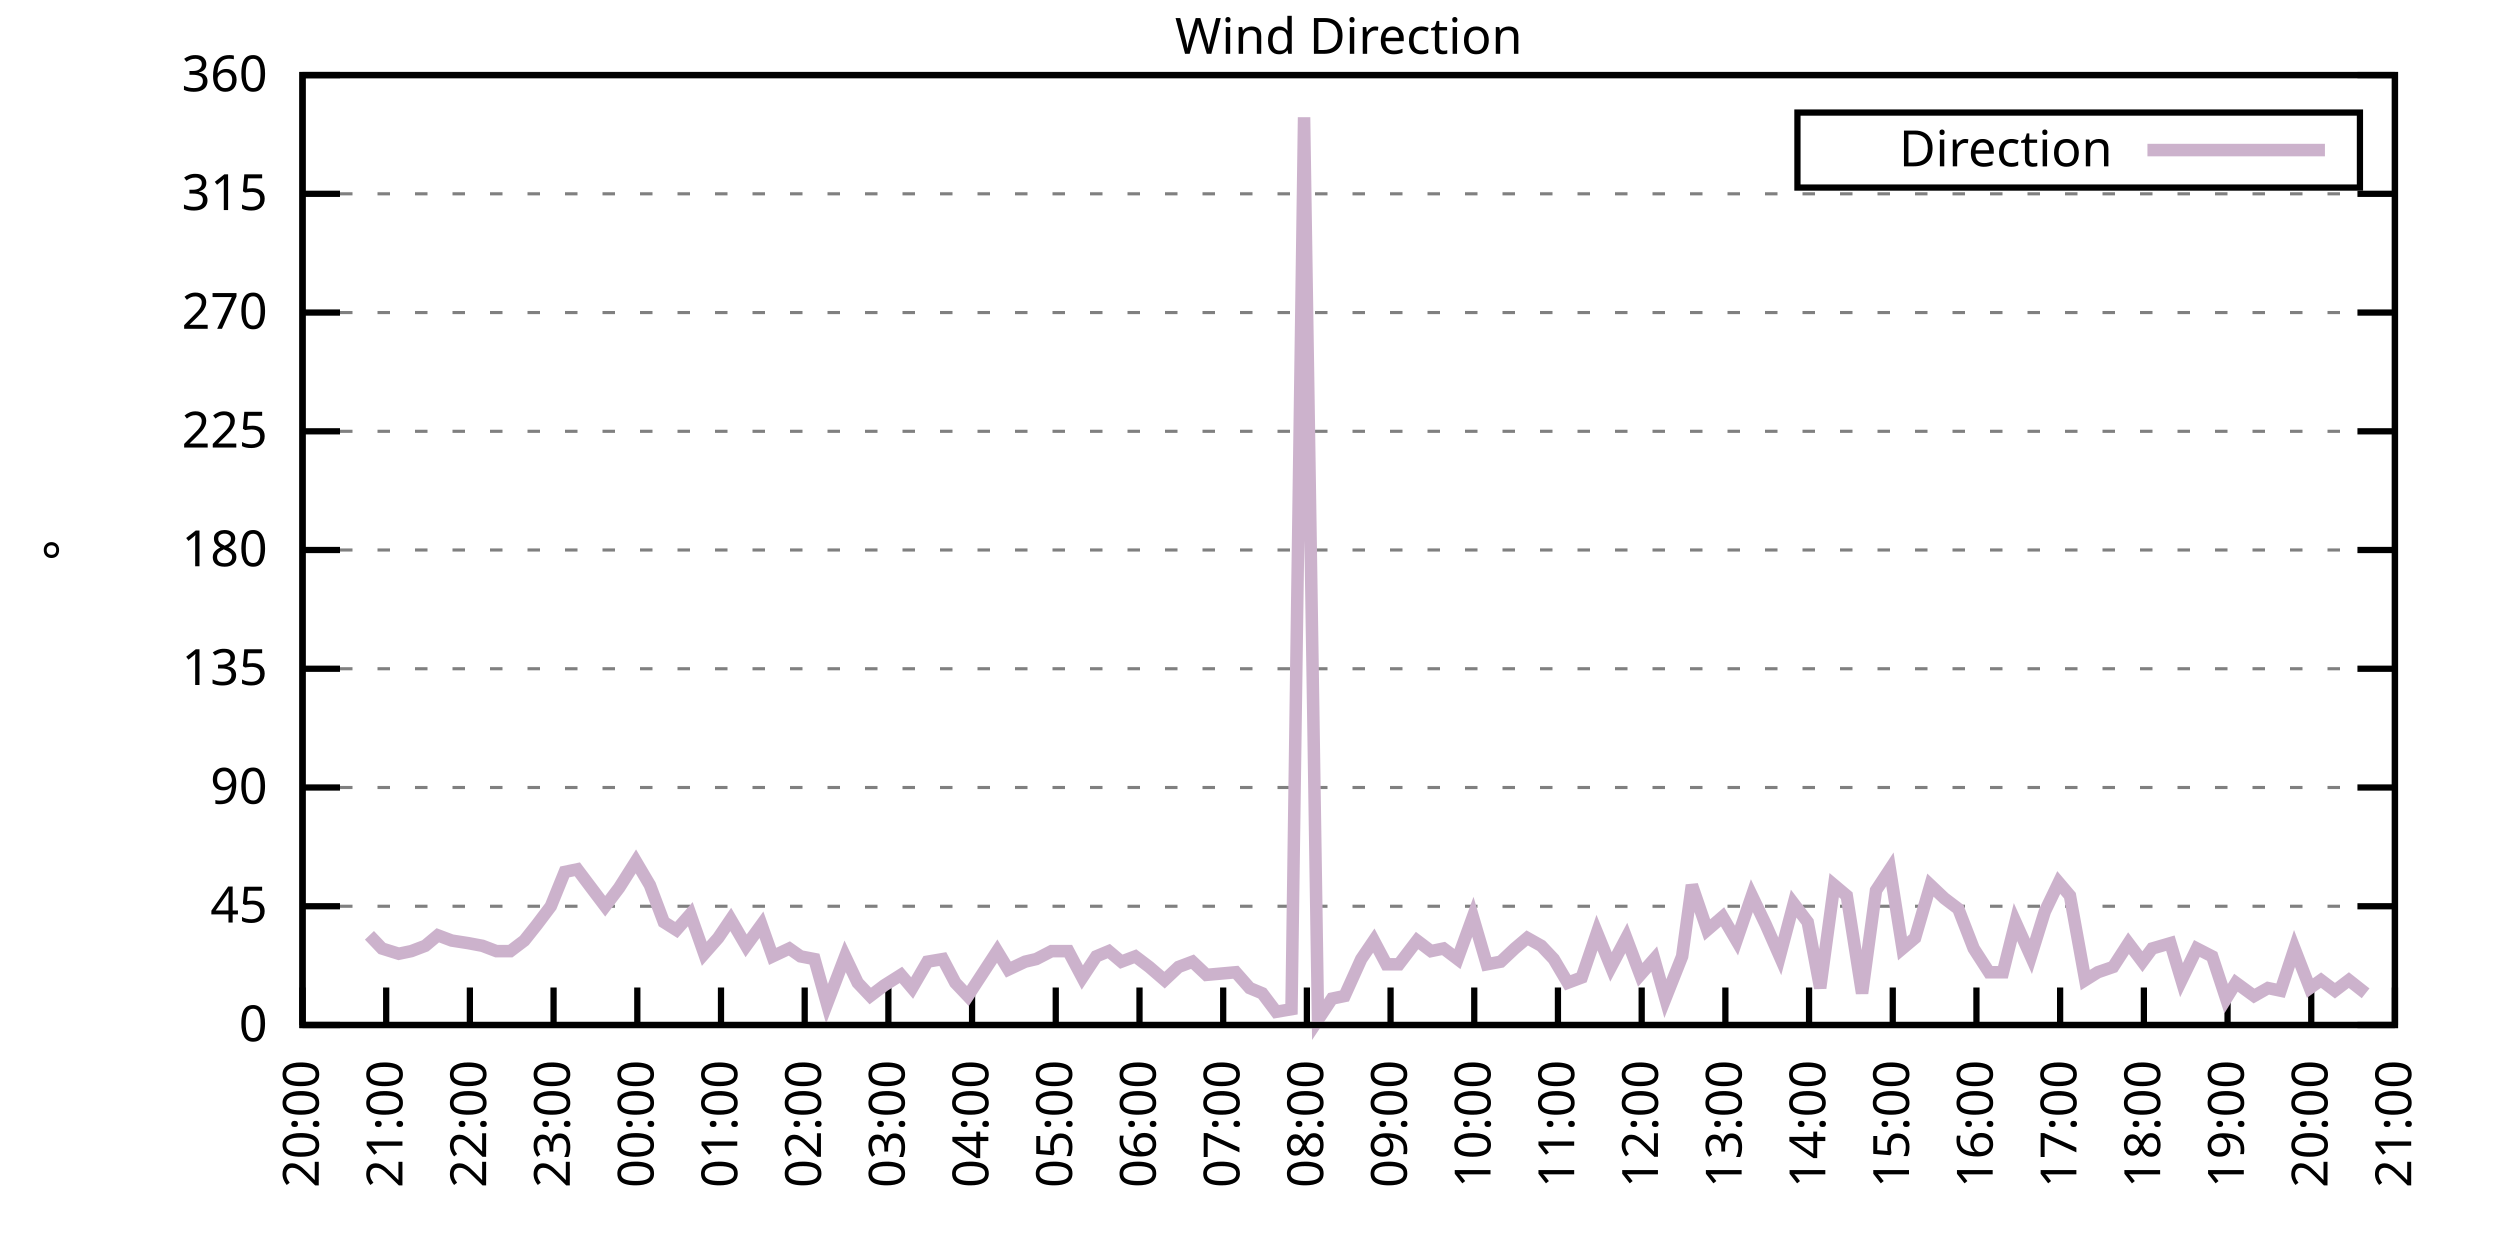
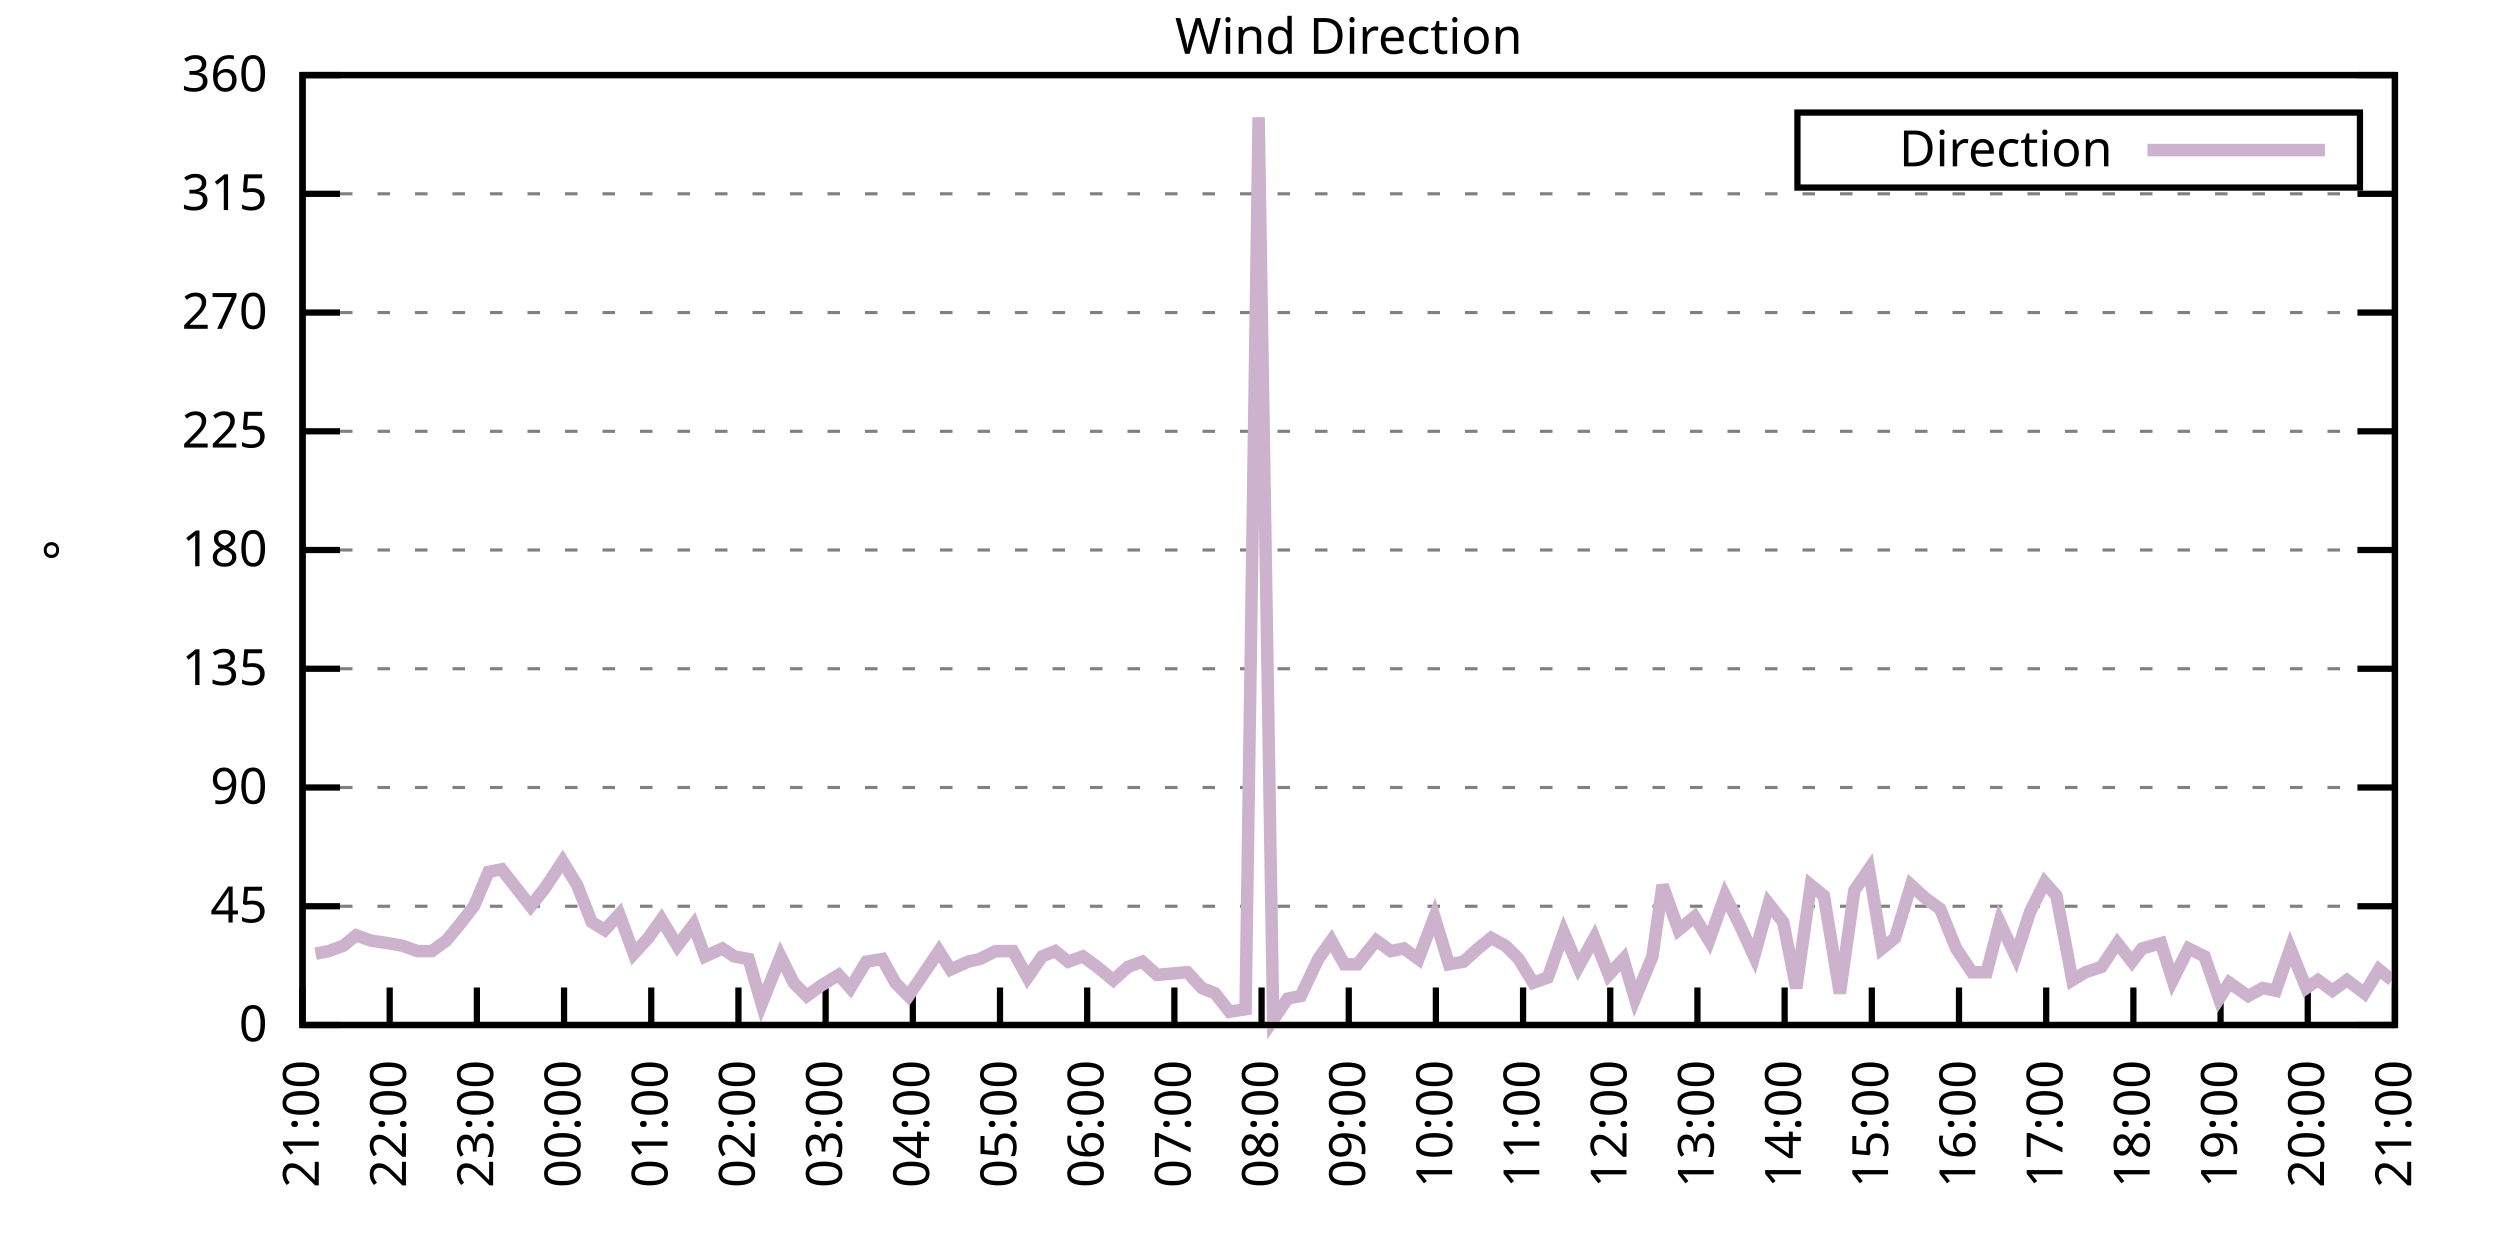
<svg xmlns="http://www.w3.org/2000/svg" xmlns:xlink="http://www.w3.org/1999/xlink" width="400" height="200" viewBox="0 0 400 200">
  <g id="gnuplot_canvas">
    <rect x="0" y="0" width="400" height="200" fill="none" />
    <defs>
      <circle id="gpDot" r="0.5" stroke-width="0.5" stroke="currentColor" />
      <path id="gpPt0" stroke-width="0.333" stroke="currentColor" d="M-1,0 h2 M0,-1 v2" />
      <path id="gpPt1" stroke-width="0.333" stroke="currentColor" d="M-1,-1 L1,1 M1,-1 L-1,1" />
      <path id="gpPt2" stroke-width="0.333" stroke="currentColor" d="M-1,0 L1,0 M0,-1 L0,1 M-1,-1 L1,1 M-1,1 L1,-1" />
      <rect id="gpPt3" stroke-width="0.333" stroke="currentColor" x="-1" y="-1" width="2" height="2" />
      <rect id="gpPt4" stroke-width="0.333" stroke="currentColor" fill="currentColor" x="-1" y="-1" width="2" height="2" />
      <circle id="gpPt5" stroke-width="0.333" stroke="currentColor" cx="0" cy="0" r="1" />
      <use xlink:href="#gpPt5" id="gpPt6" fill="currentColor" stroke="none" />
      <path id="gpPt7" stroke-width="0.333" stroke="currentColor" d="M0,-1.33 L-1.33,0.67 L1.33,0.67 z" />
      <use xlink:href="#gpPt7" id="gpPt8" fill="currentColor" stroke="none" />
      <use xlink:href="#gpPt7" id="gpPt9" stroke="currentColor" transform="rotate(180)" />
      <use xlink:href="#gpPt9" id="gpPt10" fill="currentColor" stroke="none" />
      <use xlink:href="#gpPt3" id="gpPt11" stroke="currentColor" transform="rotate(45)" />
      <use xlink:href="#gpPt11" id="gpPt12" fill="currentColor" stroke="none" />
      <path id="gpPt13" stroke-width="0.333" stroke="currentColor" d="M0,1.330 L1.265,0.411 L0.782,-1.067 L-0.782,-1.076 L-1.265,0.411 z" />
      <use xlink:href="#gpPt13" id="gpPt14" fill="currentColor" stroke="none" />
      <filter id="textbox" filterUnits="objectBoundingBox" x="0" y="0" height="1" width="1">
        <feFlood flood-color="white" flood-opacity="1" result="bgnd" />
        <feComposite in="SourceGraphic" in2="bgnd" operator="atop" />
      </filter>
      <filter id="greybox" filterUnits="objectBoundingBox" x="0" y="0" height="1" width="1">
        <feFlood flood-color="lightgrey" flood-opacity="1" result="grey" />
        <feComposite in="SourceGraphic" in2="grey" operator="atop" />
      </filter>
    </defs>
    <g fill="none" color="white" stroke="currentColor" stroke-width="1.00" stroke-linecap="butt" stroke-linejoin="miter">
</g>
    <g fill="none" color="black" stroke="currentColor" stroke-width="1.00" stroke-linecap="butt" stroke-linejoin="miter">
      <g stroke="none" shape-rendering="crispEdges">
        <polygon fill="rgb(255, 255, 255)" points="48.40,164.00 383.18,164.00 383.18,12.02 48.40,12.02 " />
      </g>
    </g>
    <g fill="none" color="black" stroke="currentColor" stroke-width="1.00" stroke-linecap="butt" stroke-linejoin="miter">
</g>
    <g fill="none" color="black" stroke="black" stroke-width="0.50" stroke-linecap="butt" stroke-linejoin="miter">
</g>
    <g fill="none" color="gray" stroke="currentColor" stroke-width="0.50" stroke-linecap="butt" stroke-linejoin="miter">
      <path stroke="gray" stroke-dasharray="2,4" class="gridline" d="M48.40,164.00 L383.19,164.00  " />
    </g>
    <g fill="none" color="gray" stroke="gray" stroke-width="1.00" stroke-linecap="butt" stroke-linejoin="miter">
</g>
    <g fill="none" color="black" stroke="currentColor" stroke-width="1.00" stroke-linecap="butt" stroke-linejoin="miter">
      <path stroke="black" d="M48.40,164.00 L54.40,164.00 M383.19,164.00 L377.19,164.00  " />
      <g transform="translate(42.80,166.60)" stroke="none" fill="black" font-family="Sans" font-size="8.00" text-anchor="end">
        <text>
          <tspan font-family="Sans"> 0</tspan>
        </text>
      </g>
    </g>
    <g fill="none" color="black" stroke="currentColor" stroke-width="1.00" stroke-linecap="butt" stroke-linejoin="miter">
</g>
    <g fill="none" color="black" stroke="black" stroke-width="0.50" stroke-linecap="butt" stroke-linejoin="miter">
</g>
    <g fill="none" color="gray" stroke="currentColor" stroke-width="0.50" stroke-linecap="butt" stroke-linejoin="miter">
      <path stroke="gray" stroke-dasharray="2,4" class="gridline" d="M48.40,145.00 L383.19,145.00  " />
    </g>
    <g fill="none" color="gray" stroke="gray" stroke-width="1.00" stroke-linecap="butt" stroke-linejoin="miter">
</g>
    <g fill="none" color="black" stroke="currentColor" stroke-width="1.00" stroke-linecap="butt" stroke-linejoin="miter">
      <path stroke="black" d="M48.40,145.00 L54.40,145.00 M383.19,145.00 L377.19,145.00  " />
      <g transform="translate(42.80,147.60)" stroke="none" fill="black" font-family="Sans" font-size="8.00" text-anchor="end">
        <text>
          <tspan font-family="Sans"> 45</tspan>
        </text>
      </g>
    </g>
    <g fill="none" color="black" stroke="currentColor" stroke-width="1.00" stroke-linecap="butt" stroke-linejoin="miter">
</g>
    <g fill="none" color="black" stroke="black" stroke-width="0.50" stroke-linecap="butt" stroke-linejoin="miter">
</g>
    <g fill="none" color="gray" stroke="currentColor" stroke-width="0.50" stroke-linecap="butt" stroke-linejoin="miter">
      <path stroke="gray" stroke-dasharray="2,4" class="gridline" d="M48.40,126.00 L383.19,126.00  " />
    </g>
    <g fill="none" color="gray" stroke="gray" stroke-width="1.00" stroke-linecap="butt" stroke-linejoin="miter">
</g>
    <g fill="none" color="black" stroke="currentColor" stroke-width="1.00" stroke-linecap="butt" stroke-linejoin="miter">
      <path stroke="black" d="M48.40,126.00 L54.40,126.00 M383.19,126.00 L377.19,126.00  " />
      <g transform="translate(42.80,128.60)" stroke="none" fill="black" font-family="Sans" font-size="8.00" text-anchor="end">
        <text>
          <tspan font-family="Sans"> 90</tspan>
        </text>
      </g>
    </g>
    <g fill="none" color="black" stroke="currentColor" stroke-width="1.00" stroke-linecap="butt" stroke-linejoin="miter">
</g>
    <g fill="none" color="black" stroke="black" stroke-width="0.50" stroke-linecap="butt" stroke-linejoin="miter">
</g>
    <g fill="none" color="gray" stroke="currentColor" stroke-width="0.50" stroke-linecap="butt" stroke-linejoin="miter">
      <path stroke="gray" stroke-dasharray="2,4" class="gridline" d="M48.40,107.00 L383.19,107.00  " />
    </g>
    <g fill="none" color="gray" stroke="gray" stroke-width="1.00" stroke-linecap="butt" stroke-linejoin="miter">
</g>
    <g fill="none" color="black" stroke="currentColor" stroke-width="1.00" stroke-linecap="butt" stroke-linejoin="miter">
      <path stroke="black" d="M48.40,107.00 L54.40,107.00 M383.19,107.00 L377.19,107.00  " />
      <g transform="translate(42.80,109.60)" stroke="none" fill="black" font-family="Sans" font-size="8.00" text-anchor="end">
        <text>
          <tspan font-family="Sans"> 135</tspan>
        </text>
      </g>
    </g>
    <g fill="none" color="black" stroke="currentColor" stroke-width="1.00" stroke-linecap="butt" stroke-linejoin="miter">
</g>
    <g fill="none" color="black" stroke="black" stroke-width="0.50" stroke-linecap="butt" stroke-linejoin="miter">
</g>
    <g fill="none" color="gray" stroke="currentColor" stroke-width="0.50" stroke-linecap="butt" stroke-linejoin="miter">
      <path stroke="gray" stroke-dasharray="2,4" class="gridline" d="M48.40,88.00 L383.19,88.00  " />
    </g>
    <g fill="none" color="gray" stroke="gray" stroke-width="1.00" stroke-linecap="butt" stroke-linejoin="miter">
</g>
    <g fill="none" color="black" stroke="currentColor" stroke-width="1.00" stroke-linecap="butt" stroke-linejoin="miter">
      <path stroke="black" d="M48.40,88.00 L54.40,88.00 M383.19,88.00 L377.19,88.00  " />
      <g transform="translate(42.80,90.60)" stroke="none" fill="black" font-family="Sans" font-size="8.00" text-anchor="end">
        <text>
          <tspan font-family="Sans"> 180</tspan>
        </text>
      </g>
    </g>
    <g fill="none" color="black" stroke="currentColor" stroke-width="1.00" stroke-linecap="butt" stroke-linejoin="miter">
</g>
    <g fill="none" color="black" stroke="black" stroke-width="0.50" stroke-linecap="butt" stroke-linejoin="miter">
</g>
    <g fill="none" color="gray" stroke="currentColor" stroke-width="0.50" stroke-linecap="butt" stroke-linejoin="miter">
      <path stroke="gray" stroke-dasharray="2,4" class="gridline" d="M48.40,69.01 L383.19,69.01  " />
    </g>
    <g fill="none" color="gray" stroke="gray" stroke-width="1.00" stroke-linecap="butt" stroke-linejoin="miter">
</g>
    <g fill="none" color="black" stroke="currentColor" stroke-width="1.00" stroke-linecap="butt" stroke-linejoin="miter">
      <path stroke="black" d="M48.40,69.01 L54.40,69.01 M383.19,69.01 L377.19,69.01  " />
      <g transform="translate(42.80,71.61)" stroke="none" fill="black" font-family="Sans" font-size="8.00" text-anchor="end">
        <text>
          <tspan font-family="Sans"> 225</tspan>
        </text>
      </g>
    </g>
    <g fill="none" color="black" stroke="currentColor" stroke-width="1.00" stroke-linecap="butt" stroke-linejoin="miter">
</g>
    <g fill="none" color="black" stroke="black" stroke-width="0.50" stroke-linecap="butt" stroke-linejoin="miter">
</g>
    <g fill="none" color="gray" stroke="currentColor" stroke-width="0.50" stroke-linecap="butt" stroke-linejoin="miter">
      <path stroke="gray" stroke-dasharray="2,4" class="gridline" d="M48.40,50.01 L383.19,50.01  " />
    </g>
    <g fill="none" color="gray" stroke="gray" stroke-width="1.00" stroke-linecap="butt" stroke-linejoin="miter">
</g>
    <g fill="none" color="black" stroke="currentColor" stroke-width="1.00" stroke-linecap="butt" stroke-linejoin="miter">
      <path stroke="black" d="M48.40,50.01 L54.40,50.01 M383.19,50.01 L377.19,50.01  " />
      <g transform="translate(42.80,52.61)" stroke="none" fill="black" font-family="Sans" font-size="8.00" text-anchor="end">
        <text>
          <tspan font-family="Sans"> 270</tspan>
        </text>
      </g>
    </g>
    <g fill="none" color="black" stroke="currentColor" stroke-width="1.00" stroke-linecap="butt" stroke-linejoin="miter">
</g>
    <g fill="none" color="black" stroke="black" stroke-width="0.50" stroke-linecap="butt" stroke-linejoin="miter">
</g>
    <g fill="none" color="gray" stroke="currentColor" stroke-width="0.50" stroke-linecap="butt" stroke-linejoin="miter">
      <path stroke="gray" stroke-dasharray="2,4" class="gridline" d="M48.40,31.01 L383.19,31.01  " />
    </g>
    <g fill="none" color="gray" stroke="gray" stroke-width="1.00" stroke-linecap="butt" stroke-linejoin="miter">
</g>
    <g fill="none" color="black" stroke="currentColor" stroke-width="1.00" stroke-linecap="butt" stroke-linejoin="miter">
      <path stroke="black" d="M48.40,31.01 L54.40,31.01 M383.19,31.01 L377.19,31.01  " />
      <g transform="translate(42.80,33.61)" stroke="none" fill="black" font-family="Sans" font-size="8.00" text-anchor="end">
        <text>
          <tspan font-family="Sans"> 315</tspan>
        </text>
      </g>
    </g>
    <g fill="none" color="black" stroke="currentColor" stroke-width="1.00" stroke-linecap="butt" stroke-linejoin="miter">
</g>
    <g fill="none" color="black" stroke="black" stroke-width="0.50" stroke-linecap="butt" stroke-linejoin="miter">
</g>
    <g fill="none" color="gray" stroke="currentColor" stroke-width="0.50" stroke-linecap="butt" stroke-linejoin="miter">
      <path stroke="gray" stroke-dasharray="2,4" class="gridline" d="M48.40,12.01 L383.19,12.01  " />
    </g>
    <g fill="none" color="gray" stroke="gray" stroke-width="1.00" stroke-linecap="butt" stroke-linejoin="miter">
</g>
    <g fill="none" color="black" stroke="currentColor" stroke-width="1.00" stroke-linecap="butt" stroke-linejoin="miter">
      <path stroke="black" d="M48.40,12.01 L54.40,12.01 M383.19,12.01 L377.19,12.01  " />
      <g transform="translate(42.80,14.61)" stroke="none" fill="black" font-family="Sans" font-size="8.00" text-anchor="end">
        <text>
          <tspan font-family="Sans"> 360</tspan>
        </text>
      </g>
    </g>
    <g fill="none" color="black" stroke="currentColor" stroke-width="1.00" stroke-linecap="butt" stroke-linejoin="miter">
      <path stroke="black" d="M48.40,164.00 L48.40,158.00  " />
      <g transform="translate(51.00,169.60) rotate(270.00)" stroke="none" fill="black" font-family="Sans" font-size="8.00" text-anchor="end">
        <text>
-           <tspan font-family="Sans">20:00</tspan>
-         </text>
-       </g>
-     </g>
-     <g fill="none" color="black" stroke="currentColor" stroke-width="1.00" stroke-linecap="butt" stroke-linejoin="miter">
-       <path stroke="black" d="M61.79,164.00 L61.79,158.00  " />
-       <g transform="translate(64.39,169.60) rotate(270.00)" stroke="none" fill="black" font-family="Sans" font-size="8.00" text-anchor="end">
-         <text>
          <tspan font-family="Sans">21:00</tspan>
        </text>
      </g>
    </g>
    <g fill="none" color="black" stroke="currentColor" stroke-width="1.00" stroke-linecap="butt" stroke-linejoin="miter">
-       <path stroke="black" d="M75.18,164.00 L75.18,158.00  " />
-       <g transform="translate(77.78,169.60) rotate(270.00)" stroke="none" fill="black" font-family="Sans" font-size="8.00" text-anchor="end">
+       <path stroke="black" d="M62.35,164.00 L62.35,158.00  " />
+       <g transform="translate(64.95,169.60) rotate(270.00)" stroke="none" fill="black" font-family="Sans" font-size="8.00" text-anchor="end">
        <text>
          <tspan font-family="Sans">22:00</tspan>
        </text>
      </g>
    </g>
    <g fill="none" color="black" stroke="currentColor" stroke-width="1.00" stroke-linecap="butt" stroke-linejoin="miter">
-       <path stroke="black" d="M88.57,164.00 L88.57,158.00  " />
-       <g transform="translate(91.17,169.60) rotate(270.00)" stroke="none" fill="black" font-family="Sans" font-size="8.00" text-anchor="end">
+       <path stroke="black" d="M76.30,164.00 L76.30,158.00  " />
+       <g transform="translate(78.90,169.60) rotate(270.00)" stroke="none" fill="black" font-family="Sans" font-size="8.00" text-anchor="end">
        <text>
          <tspan font-family="Sans">23:00</tspan>
        </text>
      </g>
    </g>
    <g fill="none" color="black" stroke="currentColor" stroke-width="1.00" stroke-linecap="butt" stroke-linejoin="miter">
-       <path stroke="black" d="M101.97,164.00 L101.97,158.00  " />
-       <g transform="translate(104.57,169.60) rotate(270.00)" stroke="none" fill="black" font-family="Sans" font-size="8.00" text-anchor="end">
+       <path stroke="black" d="M90.25,164.00 L90.25,158.00  " />
+       <g transform="translate(92.85,169.60) rotate(270.00)" stroke="none" fill="black" font-family="Sans" font-size="8.00" text-anchor="end">
        <text>
          <tspan font-family="Sans">00:00</tspan>
        </text>
      </g>
    </g>
    <g fill="none" color="black" stroke="currentColor" stroke-width="1.00" stroke-linecap="butt" stroke-linejoin="miter">
-       <path stroke="black" d="M115.36,164.00 L115.36,158.00  " />
-       <g transform="translate(117.96,169.60) rotate(270.00)" stroke="none" fill="black" font-family="Sans" font-size="8.00" text-anchor="end">
+       <path stroke="black" d="M104.20,164.00 L104.20,158.00  " />
+       <g transform="translate(106.80,169.60) rotate(270.00)" stroke="none" fill="black" font-family="Sans" font-size="8.00" text-anchor="end">
        <text>
          <tspan font-family="Sans">01:00</tspan>
        </text>
      </g>
    </g>
    <g fill="none" color="black" stroke="currentColor" stroke-width="1.00" stroke-linecap="butt" stroke-linejoin="miter">
-       <path stroke="black" d="M128.75,164.00 L128.75,158.00  " />
-       <g transform="translate(131.35,169.60) rotate(270.00)" stroke="none" fill="black" font-family="Sans" font-size="8.00" text-anchor="end">
+       <path stroke="black" d="M118.15,164.00 L118.15,158.00  " />
+       <g transform="translate(120.75,169.60) rotate(270.00)" stroke="none" fill="black" font-family="Sans" font-size="8.00" text-anchor="end">
        <text>
          <tspan font-family="Sans">02:00</tspan>
        </text>
      </g>
    </g>
    <g fill="none" color="black" stroke="currentColor" stroke-width="1.00" stroke-linecap="butt" stroke-linejoin="miter">
-       <path stroke="black" d="M142.14,164.00 L142.14,158.00  " />
-       <g transform="translate(144.74,169.60) rotate(270.00)" stroke="none" fill="black" font-family="Sans" font-size="8.00" text-anchor="end">
+       <path stroke="black" d="M132.10,164.00 L132.10,158.00  " />
+       <g transform="translate(134.70,169.60) rotate(270.00)" stroke="none" fill="black" font-family="Sans" font-size="8.00" text-anchor="end">
        <text>
          <tspan font-family="Sans">03:00</tspan>
        </text>
      </g>
    </g>
    <g fill="none" color="black" stroke="currentColor" stroke-width="1.00" stroke-linecap="butt" stroke-linejoin="miter">
-       <path stroke="black" d="M155.53,164.00 L155.53,158.00  " />
-       <g transform="translate(158.13,169.60) rotate(270.00)" stroke="none" fill="black" font-family="Sans" font-size="8.00" text-anchor="end">
+       <path stroke="black" d="M146.05,164.00 L146.05,158.00  " />
+       <g transform="translate(148.65,169.60) rotate(270.00)" stroke="none" fill="black" font-family="Sans" font-size="8.00" text-anchor="end">
        <text>
          <tspan font-family="Sans">04:00</tspan>
        </text>
      </g>
    </g>
    <g fill="none" color="black" stroke="currentColor" stroke-width="1.00" stroke-linecap="butt" stroke-linejoin="miter">
-       <path stroke="black" d="M168.92,164.00 L168.92,158.00  " />
-       <g transform="translate(171.52,169.60) rotate(270.00)" stroke="none" fill="black" font-family="Sans" font-size="8.00" text-anchor="end">
+       <path stroke="black" d="M160.00,164.00 L160.00,158.00  " />
+       <g transform="translate(162.60,169.60) rotate(270.00)" stroke="none" fill="black" font-family="Sans" font-size="8.00" text-anchor="end">
        <text>
          <tspan font-family="Sans">05:00</tspan>
        </text>
      </g>
    </g>
    <g fill="none" color="black" stroke="currentColor" stroke-width="1.00" stroke-linecap="butt" stroke-linejoin="miter">
-       <path stroke="black" d="M182.32,164.00 L182.32,158.00  " />
-       <g transform="translate(184.92,169.60) rotate(270.00)" stroke="none" fill="black" font-family="Sans" font-size="8.00" text-anchor="end">
+       <path stroke="black" d="M173.95,164.00 L173.95,158.00  " />
+       <g transform="translate(176.55,169.60) rotate(270.00)" stroke="none" fill="black" font-family="Sans" font-size="8.00" text-anchor="end">
        <text>
          <tspan font-family="Sans">06:00</tspan>
        </text>
      </g>
    </g>
    <g fill="none" color="black" stroke="currentColor" stroke-width="1.00" stroke-linecap="butt" stroke-linejoin="miter">
-       <path stroke="black" d="M195.71,164.00 L195.71,158.00  " />
-       <g transform="translate(198.31,169.60) rotate(270.00)" stroke="none" fill="black" font-family="Sans" font-size="8.00" text-anchor="end">
+       <path stroke="black" d="M187.90,164.00 L187.90,158.00  " />
+       <g transform="translate(190.50,169.60) rotate(270.00)" stroke="none" fill="black" font-family="Sans" font-size="8.00" text-anchor="end">
        <text>
          <tspan font-family="Sans">07:00</tspan>
        </text>
      </g>
    </g>
    <g fill="none" color="black" stroke="currentColor" stroke-width="1.00" stroke-linecap="butt" stroke-linejoin="miter">
-       <path stroke="black" d="M209.10,164.00 L209.10,158.00  " />
-       <g transform="translate(211.70,169.60) rotate(270.00)" stroke="none" fill="black" font-family="Sans" font-size="8.00" text-anchor="end">
+       <path stroke="black" d="M201.85,164.00 L201.85,158.00  " />
+       <g transform="translate(204.45,169.60) rotate(270.00)" stroke="none" fill="black" font-family="Sans" font-size="8.00" text-anchor="end">
        <text>
          <tspan font-family="Sans">08:00</tspan>
        </text>
      </g>
    </g>
    <g fill="none" color="black" stroke="currentColor" stroke-width="1.00" stroke-linecap="butt" stroke-linejoin="miter">
-       <path stroke="black" d="M222.49,164.00 L222.49,158.00  " />
-       <g transform="translate(225.09,169.60) rotate(270.00)" stroke="none" fill="black" font-family="Sans" font-size="8.00" text-anchor="end">
+       <path stroke="black" d="M215.80,164.00 L215.80,158.00  " />
+       <g transform="translate(218.40,169.60) rotate(270.00)" stroke="none" fill="black" font-family="Sans" font-size="8.00" text-anchor="end">
        <text>
          <tspan font-family="Sans">09:00</tspan>
        </text>
      </g>
    </g>
    <g fill="none" color="black" stroke="currentColor" stroke-width="1.00" stroke-linecap="butt" stroke-linejoin="miter">
-       <path stroke="black" d="M235.88,164.00 L235.88,158.00  " />
-       <g transform="translate(238.48,169.60) rotate(270.00)" stroke="none" fill="black" font-family="Sans" font-size="8.00" text-anchor="end">
+       <path stroke="black" d="M229.74,164.00 L229.74,158.00  " />
+       <g transform="translate(232.34,169.60) rotate(270.00)" stroke="none" fill="black" font-family="Sans" font-size="8.00" text-anchor="end">
        <text>
          <tspan font-family="Sans">10:00</tspan>
        </text>
      </g>
    </g>
    <g fill="none" color="black" stroke="currentColor" stroke-width="1.00" stroke-linecap="butt" stroke-linejoin="miter">
-       <path stroke="black" d="M249.27,164.00 L249.27,158.00  " />
-       <g transform="translate(251.87,169.60) rotate(270.00)" stroke="none" fill="black" font-family="Sans" font-size="8.00" text-anchor="end">
+       <path stroke="black" d="M243.69,164.00 L243.69,158.00  " />
+       <g transform="translate(246.29,169.60) rotate(270.00)" stroke="none" fill="black" font-family="Sans" font-size="8.00" text-anchor="end">
        <text>
          <tspan font-family="Sans">11:00</tspan>
        </text>
      </g>
    </g>
    <g fill="none" color="black" stroke="currentColor" stroke-width="1.00" stroke-linecap="butt" stroke-linejoin="miter">
-       <path stroke="black" d="M262.67,164.00 L262.67,158.00  " />
-       <g transform="translate(265.27,169.60) rotate(270.00)" stroke="none" fill="black" font-family="Sans" font-size="8.00" text-anchor="end">
+       <path stroke="black" d="M257.64,164.00 L257.64,158.00  " />
+       <g transform="translate(260.24,169.60) rotate(270.00)" stroke="none" fill="black" font-family="Sans" font-size="8.00" text-anchor="end">
        <text>
          <tspan font-family="Sans">12:00</tspan>
        </text>
      </g>
    </g>
    <g fill="none" color="black" stroke="currentColor" stroke-width="1.00" stroke-linecap="butt" stroke-linejoin="miter">
-       <path stroke="black" d="M276.06,164.00 L276.06,158.00  " />
-       <g transform="translate(278.66,169.60) rotate(270.00)" stroke="none" fill="black" font-family="Sans" font-size="8.00" text-anchor="end">
+       <path stroke="black" d="M271.59,164.00 L271.59,158.00  " />
+       <g transform="translate(274.19,169.60) rotate(270.00)" stroke="none" fill="black" font-family="Sans" font-size="8.00" text-anchor="end">
        <text>
          <tspan font-family="Sans">13:00</tspan>
        </text>
      </g>
    </g>
    <g fill="none" color="black" stroke="currentColor" stroke-width="1.00" stroke-linecap="butt" stroke-linejoin="miter">
-       <path stroke="black" d="M289.45,164.00 L289.45,158.00  " />
-       <g transform="translate(292.05,169.60) rotate(270.00)" stroke="none" fill="black" font-family="Sans" font-size="8.00" text-anchor="end">
+       <path stroke="black" d="M285.54,164.00 L285.54,158.00  " />
+       <g transform="translate(288.14,169.60) rotate(270.00)" stroke="none" fill="black" font-family="Sans" font-size="8.00" text-anchor="end">
        <text>
          <tspan font-family="Sans">14:00</tspan>
        </text>
      </g>
    </g>
    <g fill="none" color="black" stroke="currentColor" stroke-width="1.00" stroke-linecap="butt" stroke-linejoin="miter">
-       <path stroke="black" d="M302.84,164.00 L302.84,158.00  " />
-       <g transform="translate(305.44,169.60) rotate(270.00)" stroke="none" fill="black" font-family="Sans" font-size="8.00" text-anchor="end">
+       <path stroke="black" d="M299.49,164.00 L299.49,158.00  " />
+       <g transform="translate(302.09,169.60) rotate(270.00)" stroke="none" fill="black" font-family="Sans" font-size="8.00" text-anchor="end">
        <text>
          <tspan font-family="Sans">15:00</tspan>
        </text>
      </g>
    </g>
    <g fill="none" color="black" stroke="currentColor" stroke-width="1.00" stroke-linecap="butt" stroke-linejoin="miter">
-       <path stroke="black" d="M316.23,164.00 L316.23,158.00  " />
-       <g transform="translate(318.83,169.60) rotate(270.00)" stroke="none" fill="black" font-family="Sans" font-size="8.00" text-anchor="end">
+       <path stroke="black" d="M313.44,164.00 L313.44,158.00  " />
+       <g transform="translate(316.04,169.60) rotate(270.00)" stroke="none" fill="black" font-family="Sans" font-size="8.00" text-anchor="end">
        <text>
          <tspan font-family="Sans">16:00</tspan>
        </text>
      </g>
    </g>
    <g fill="none" color="black" stroke="currentColor" stroke-width="1.00" stroke-linecap="butt" stroke-linejoin="miter">
-       <path stroke="black" d="M329.62,164.00 L329.62,158.00  " />
-       <g transform="translate(332.22,169.60) rotate(270.00)" stroke="none" fill="black" font-family="Sans" font-size="8.00" text-anchor="end">
+       <path stroke="black" d="M327.39,164.00 L327.39,158.00  " />
+       <g transform="translate(329.99,169.60) rotate(270.00)" stroke="none" fill="black" font-family="Sans" font-size="8.00" text-anchor="end">
        <text>
          <tspan font-family="Sans">17:00</tspan>
        </text>
      </g>
    </g>
    <g fill="none" color="black" stroke="currentColor" stroke-width="1.00" stroke-linecap="butt" stroke-linejoin="miter">
-       <path stroke="black" d="M343.02,164.00 L343.02,158.00  " />
-       <g transform="translate(345.62,169.60) rotate(270.00)" stroke="none" fill="black" font-family="Sans" font-size="8.00" text-anchor="end">
+       <path stroke="black" d="M341.34,164.00 L341.34,158.00  " />
+       <g transform="translate(343.94,169.60) rotate(270.00)" stroke="none" fill="black" font-family="Sans" font-size="8.00" text-anchor="end">
        <text>
          <tspan font-family="Sans">18:00</tspan>
        </text>
      </g>
    </g>
    <g fill="none" color="black" stroke="currentColor" stroke-width="1.00" stroke-linecap="butt" stroke-linejoin="miter">
-       <path stroke="black" d="M356.41,164.00 L356.41,158.00  " />
-       <g transform="translate(359.01,169.60) rotate(270.00)" stroke="none" fill="black" font-family="Sans" font-size="8.00" text-anchor="end">
+       <path stroke="black" d="M355.29,164.00 L355.29,158.00  " />
+       <g transform="translate(357.89,169.60) rotate(270.00)" stroke="none" fill="black" font-family="Sans" font-size="8.00" text-anchor="end">
        <text>
          <tspan font-family="Sans">19:00</tspan>
        </text>
      </g>
    </g>
    <g fill="none" color="black" stroke="currentColor" stroke-width="1.00" stroke-linecap="butt" stroke-linejoin="miter">
-       <path stroke="black" d="M369.80,164.00 L369.80,158.00  " />
-       <g transform="translate(372.40,169.60) rotate(270.00)" stroke="none" fill="black" font-family="Sans" font-size="8.00" text-anchor="end">
+       <path stroke="black" d="M369.24,164.00 L369.24,158.00  " />
+       <g transform="translate(371.84,169.60) rotate(270.00)" stroke="none" fill="black" font-family="Sans" font-size="8.00" text-anchor="end">
        <text>
          <tspan font-family="Sans">20:00</tspan>
        </text>
      </g>
    </g>
    <g fill="none" color="black" stroke="currentColor" stroke-width="1.00" stroke-linecap="butt" stroke-linejoin="miter">
      <path stroke="black" d="M383.19,164.00 L383.19,158.00  " />
      <g transform="translate(385.79,169.60) rotate(270.00)" stroke="none" fill="black" font-family="Sans" font-size="8.00" text-anchor="end">
        <text>
          <tspan font-family="Sans">21:00</tspan>
        </text>
      </g>
    </g>
    <g fill="none" color="black" stroke="currentColor" stroke-width="1.00" stroke-linecap="butt" stroke-linejoin="miter">
</g>
    <g fill="none" color="black" stroke="currentColor" stroke-width="1.00" stroke-linecap="butt" stroke-linejoin="miter">
      <path stroke="black" d="M48.40,12.01 L48.40,164.00 L383.19,164.00 L383.19,12.01 L48.40,12.01 Z  " />
    </g>
    <g fill="none" color="black" stroke="currentColor" stroke-width="1.00" stroke-linecap="butt" stroke-linejoin="miter">
</g>
    <g fill="none" color="black" stroke="currentColor" stroke-width="1.00" stroke-linecap="butt" stroke-linejoin="miter">
      <path stroke="black" d="M287.59,30.01 L287.59,18.01 L377.59,18.01 L377.59,30.01 L287.59,30.01 Z  " />
    </g>
    <g id="Wind_direction_plot_1">
      <g fill="none" color="white" stroke="black" stroke-width="2.00" stroke-linecap="butt" stroke-linejoin="miter">
</g>
      <g fill="none" color="black" stroke="currentColor" stroke-width="2.00" stroke-linecap="butt" stroke-linejoin="miter">
        <g transform="translate(337.99,26.61)" stroke="none" fill="black" font-family="Sans" font-size="8.00" text-anchor="end">
          <text>
            <tspan font-family="Sans">Direction</tspan>
          </text>
        </g>
      </g>
      <g fill="none" color="black" stroke="currentColor" stroke-width="2.00" stroke-linecap="butt" stroke-linejoin="miter">
-         <path stroke="rgb(204, 178, 204)" d="M343.59,24.01 L371.99,24.01 M59.11,149.65 L61.12,151.76 L63.80,152.60 L65.81,152.18 L68.04,151.33 L70.05,149.65   L72.28,150.49 L74.96,150.91 L77.19,151.33 L79.42,152.18 L81.66,152.18 L83.89,150.49 L85.90,147.96 L88.13,145.00   L90.36,139.51 L92.37,139.09 L94.60,142.05 L96.83,145.00 L99.06,142.05 L101.74,137.82 L103.98,141.62 L106.21,147.53   L108.22,148.80 L110.45,146.27 L112.68,152.60 L114.91,150.07 L116.92,147.11 L119.38,151.33 L121.83,147.96 L123.62,153.02   L126.29,151.76 L128.08,153.02 L130.31,153.45 L132.32,160.62 L135.22,153.02 L137.23,157.24 L139.24,159.36 L141.47,157.67   L144.15,155.98 L145.94,158.09 L148.39,153.87 L150.85,153.45 L152.85,157.24 L154.86,159.36 L159.55,152.18 L161.34,155.13   L164.01,153.87 L165.80,153.45 L168.25,152.18 L170.93,152.18 L173.17,156.40 L175.40,153.02 L177.41,152.18 L179.41,153.87   L181.65,153.02 L183.88,154.71 L186.33,156.82 L188.57,154.71 L190.80,153.87 L193.03,155.98 L197.72,155.56 L199.95,158.09   L201.96,158.93 L204.19,161.89 L206.64,161.47 L208.65,18.77 L210.88,163.16 L213.12,159.78 L215.13,159.36 L217.80,153.45   L219.81,150.49 L221.82,154.29 L223.83,154.29 L226.73,150.49 L228.96,152.18 L230.97,151.76 L233.20,153.45 L235.66,146.69   L237.89,154.29 L240.12,153.87 L242.36,151.76 L244.36,150.07 L246.60,151.33 L248.60,153.45 L250.84,157.24 L253.07,156.40   L255.52,149.22 L257.76,154.71 L260.21,150.07 L262.44,155.98 L264.67,153.45 L266.46,159.78 L269.14,153.02 L270.70,141.62   L273.16,148.80 L275.61,146.69 L277.84,150.49 L280.30,143.31 L282.53,147.96 L284.76,153.02 L286.99,144.58 L289.23,147.53   L291.23,158.09 L293.47,141.62 L295.48,143.31 L297.93,158.93 L300.16,142.47 L302.39,139.09 L304.40,151.76 L306.41,150.07   L308.87,141.62 L311.10,143.73 L313.33,145.42 L315.79,151.76 L318.24,155.56 L320.47,155.56 L322.48,147.53 L324.94,153.02   L327.17,145.85 L329.40,141.20 L331.19,143.31 L333.64,156.82 L335.65,155.56 L338.10,154.71 L340.56,150.91 L342.79,153.87   L344.35,151.76 L347.26,150.91 L349.04,156.82 L351.50,151.76 L353.95,153.02 L356.18,159.78 L357.75,157.24 L360.65,159.36   L362.88,158.09 L364.89,158.51 L367.12,151.76 L369.58,158.09 L371.36,156.82 L373.59,158.51 L375.82,156.82 L378.50,158.93    " />
+         <path stroke="rgb(204, 178, 204)" d="M343.59,24.01 L371.99,24.01 M50.49,152.60 L52.58,152.18 L54.91,151.33 L57.00,149.65 L59.33,150.49 L62.12,150.91   L64.44,151.33 L66.77,152.18 L69.09,152.18 L71.42,150.49 L73.51,147.96 L75.83,145.00 L78.16,139.51 L80.25,139.09   L82.58,142.05 L84.90,145.00 L87.23,142.05 L90.02,137.82 L92.34,141.62 L94.67,147.53 L96.76,148.80 L99.08,146.27   L101.41,152.60 L103.73,150.07 L105.83,147.11 L108.38,151.33 L110.94,147.96 L112.80,153.02 L115.59,151.76 L117.45,153.02   L119.78,153.45 L121.87,160.62 L124.89,153.02 L126.98,157.24 L129.08,159.36 L131.40,157.67 L134.19,155.98 L136.05,158.09   L138.61,153.87 L141.16,153.45 L143.26,157.24 L145.35,159.36 L150.23,152.18 L152.09,155.13 L154.88,153.87 L156.74,153.45   L159.30,152.18 L162.09,152.18 L164.41,156.40 L166.74,153.02 L168.83,152.18 L170.92,153.87 L173.25,153.02 L175.57,154.71   L178.13,156.82 L180.46,154.71 L182.78,153.87 L185.11,155.98 L189.99,155.56 L192.31,158.09 L194.41,158.93 L196.73,161.89   L199.29,161.47 L201.38,18.77 L203.71,163.16 L206.03,159.78 L208.12,159.36 L210.91,153.45 L213.01,150.49 L215.10,154.29   L217.19,154.29 L220.21,150.49 L222.54,152.18 L224.63,151.76 L226.95,153.45 L229.51,146.69 L231.84,154.29 L234.16,153.87   L236.49,151.76 L238.58,150.07 L240.90,151.33 L243.00,153.45 L245.32,157.24 L247.65,156.40 L250.20,149.22 L252.53,154.71   L255.09,150.07 L257.41,155.98 L259.74,153.45 L261.60,159.78 L264.39,153.02 L266.01,141.62 L268.57,148.80 L271.13,146.69   L273.45,150.49 L276.01,143.31 L278.34,147.96 L280.66,153.02 L282.99,144.58 L285.31,147.53 L287.40,158.09 L289.73,141.62   L291.82,143.31 L294.38,158.93 L296.70,142.47 L299.03,139.09 L301.12,151.76 L303.21,150.07 L305.77,141.62 L308.09,143.73   L310.42,145.42 L312.98,151.76 L315.53,155.56 L317.86,155.56 L319.95,147.53 L322.51,153.02 L324.83,145.85 L327.16,141.20   L329.02,143.31 L331.58,156.82 L333.67,155.56 L336.23,154.71 L338.78,150.91 L341.11,153.87 L342.74,151.76 L345.76,150.91   L347.62,156.82 L350.18,151.76 L352.73,153.02 L355.06,159.78 L356.69,157.24 L359.71,159.36 L362.03,158.09 L364.13,158.51   L366.45,151.76 L369.01,158.09 L370.87,156.82 L373.19,158.51 L375.52,156.82 L378.31,158.93 L380.63,155.13 L382.73,156.82    " />
      </g>
    </g>
    <g fill="none" color="black" stroke="currentColor" stroke-width="2.00" stroke-linecap="butt" stroke-linejoin="miter">
</g>
    <g fill="none" color="black" stroke="black" stroke-width="1.00" stroke-linecap="butt" stroke-linejoin="miter">
</g>
    <g fill="none" color="black" stroke="currentColor" stroke-width="1.00" stroke-linecap="butt" stroke-linejoin="miter">
      <path stroke="black" d="M48.40,12.01 L48.40,164.00 L383.19,164.00 L383.19,12.01 L48.40,12.01 Z  " />
      <g transform="translate(12.80,88.01) rotate(270.00)" stroke="none" fill="black" font-family="Sans" font-size="8.00" text-anchor="middle">
        <text>
          <tspan font-family="Sans">°</tspan>
        </text>
      </g>
    </g>
    <g fill="none" color="black" stroke="currentColor" stroke-width="1.00" stroke-linecap="butt" stroke-linejoin="miter">
</g>
    <g fill="none" color="black" stroke="currentColor" stroke-width="1.00" stroke-linecap="butt" stroke-linejoin="miter">
      <g transform="translate(215.79,8.61)" stroke="none" fill="black" font-family="Sans" font-size="8.00" text-anchor="middle">
        <text>
          <tspan font-family="Sans">Wind Direction</tspan>
        </text>
      </g>
    </g>
    <g fill="none" color="black" stroke="currentColor" stroke-width="1.00" stroke-linecap="butt" stroke-linejoin="miter">
</g>
  </g>
</svg>
